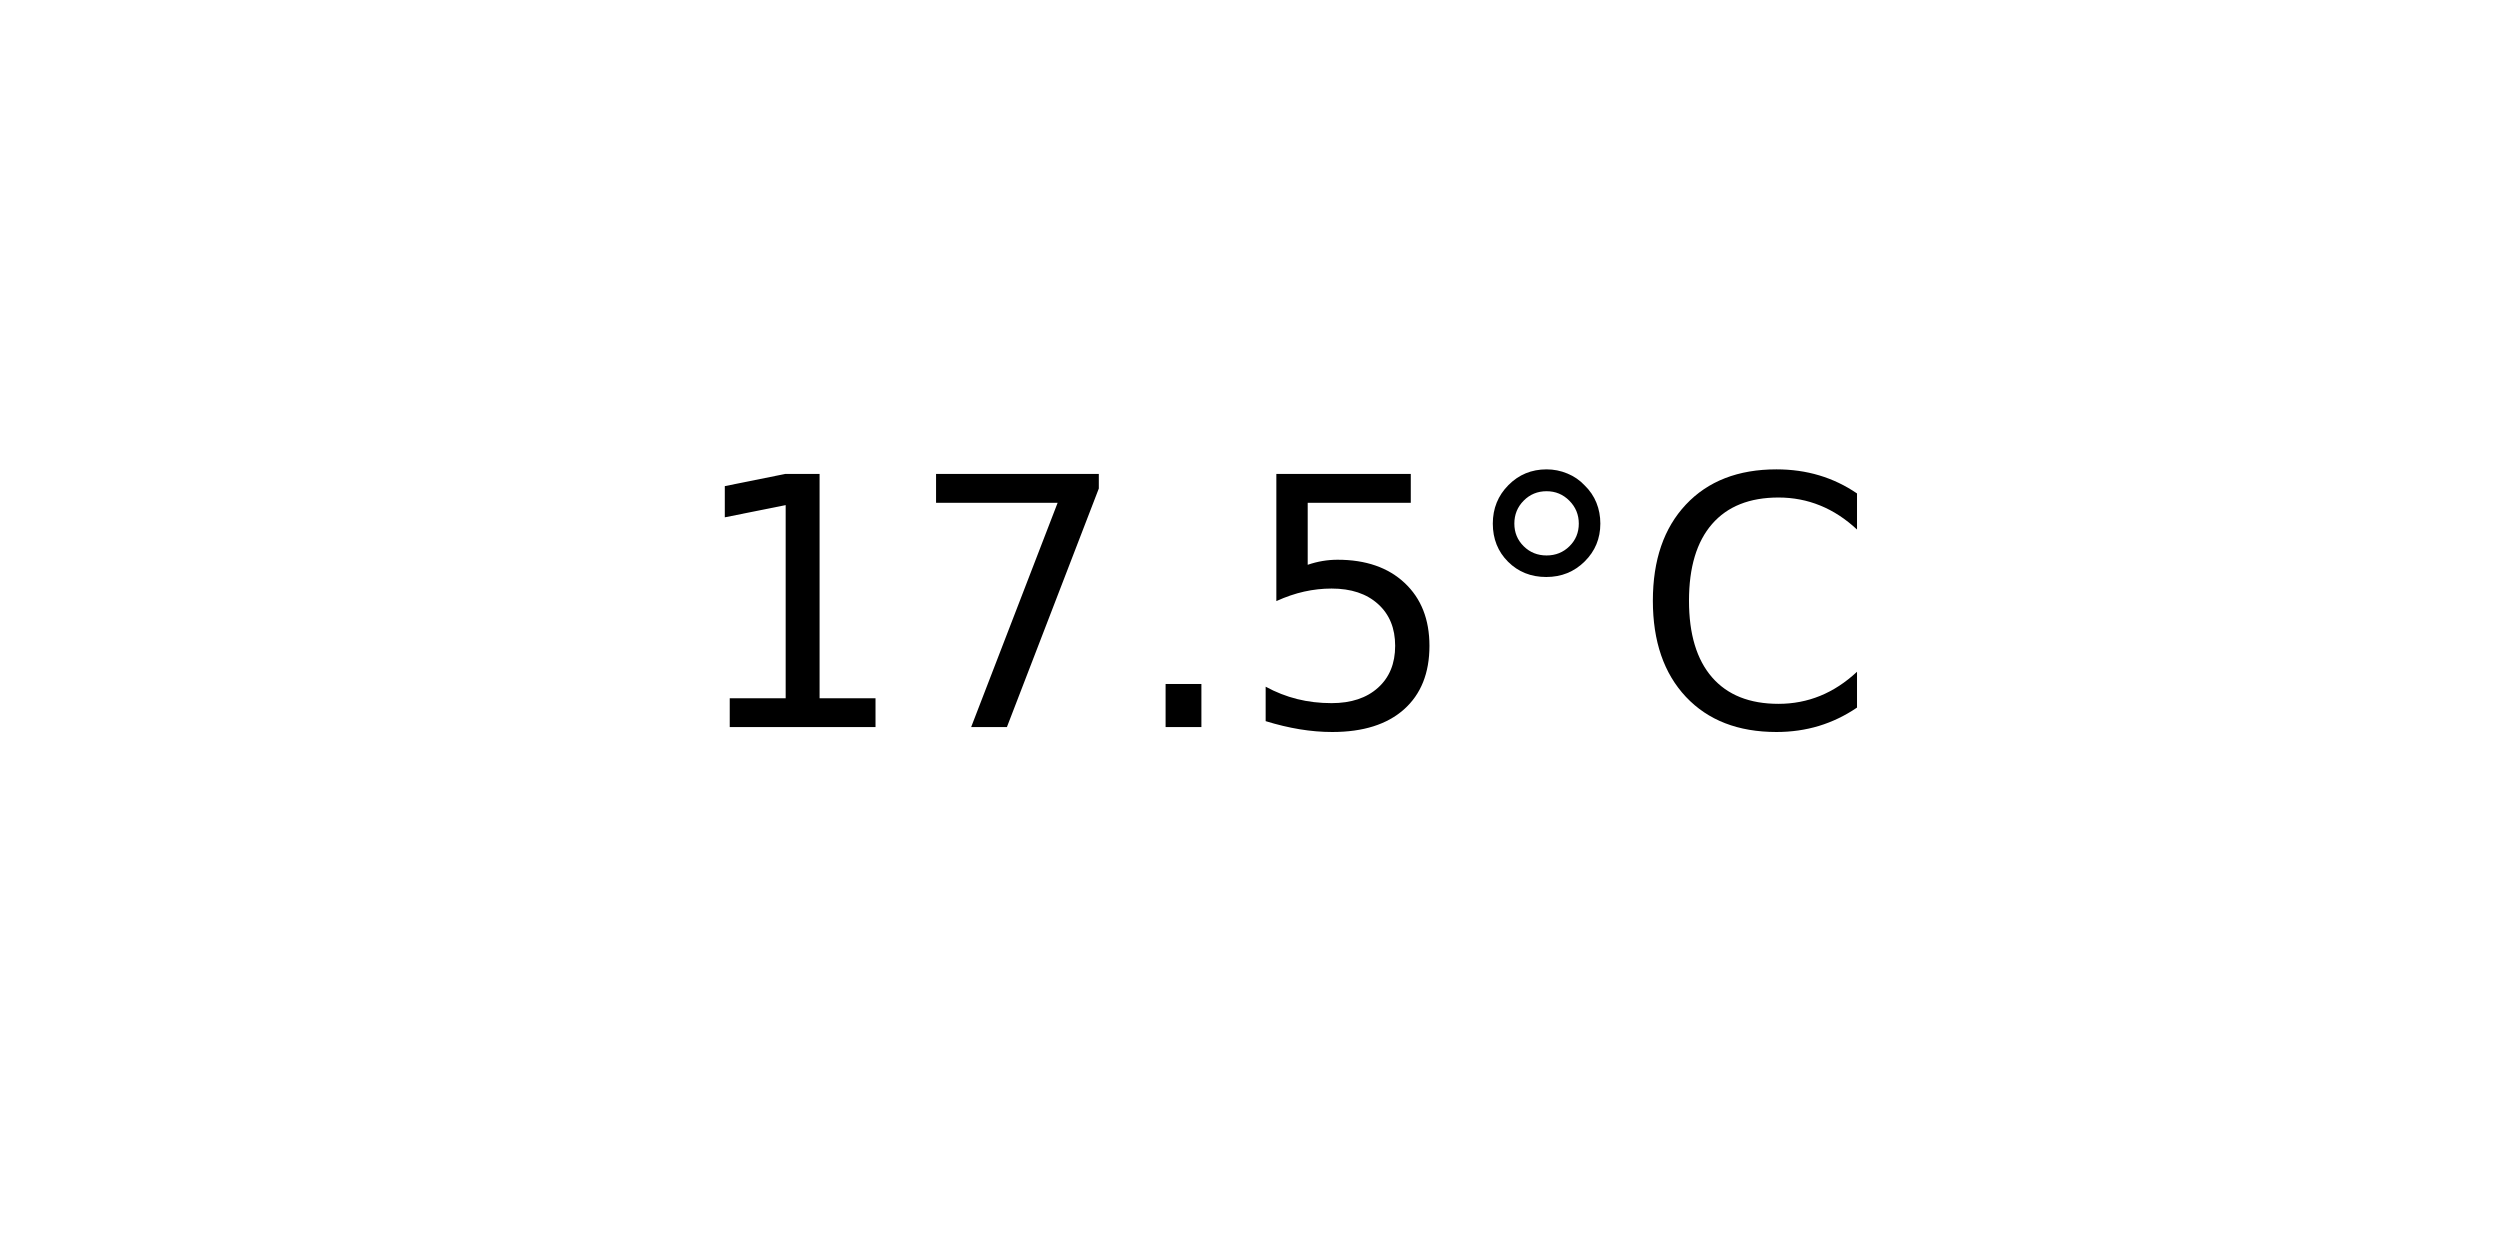
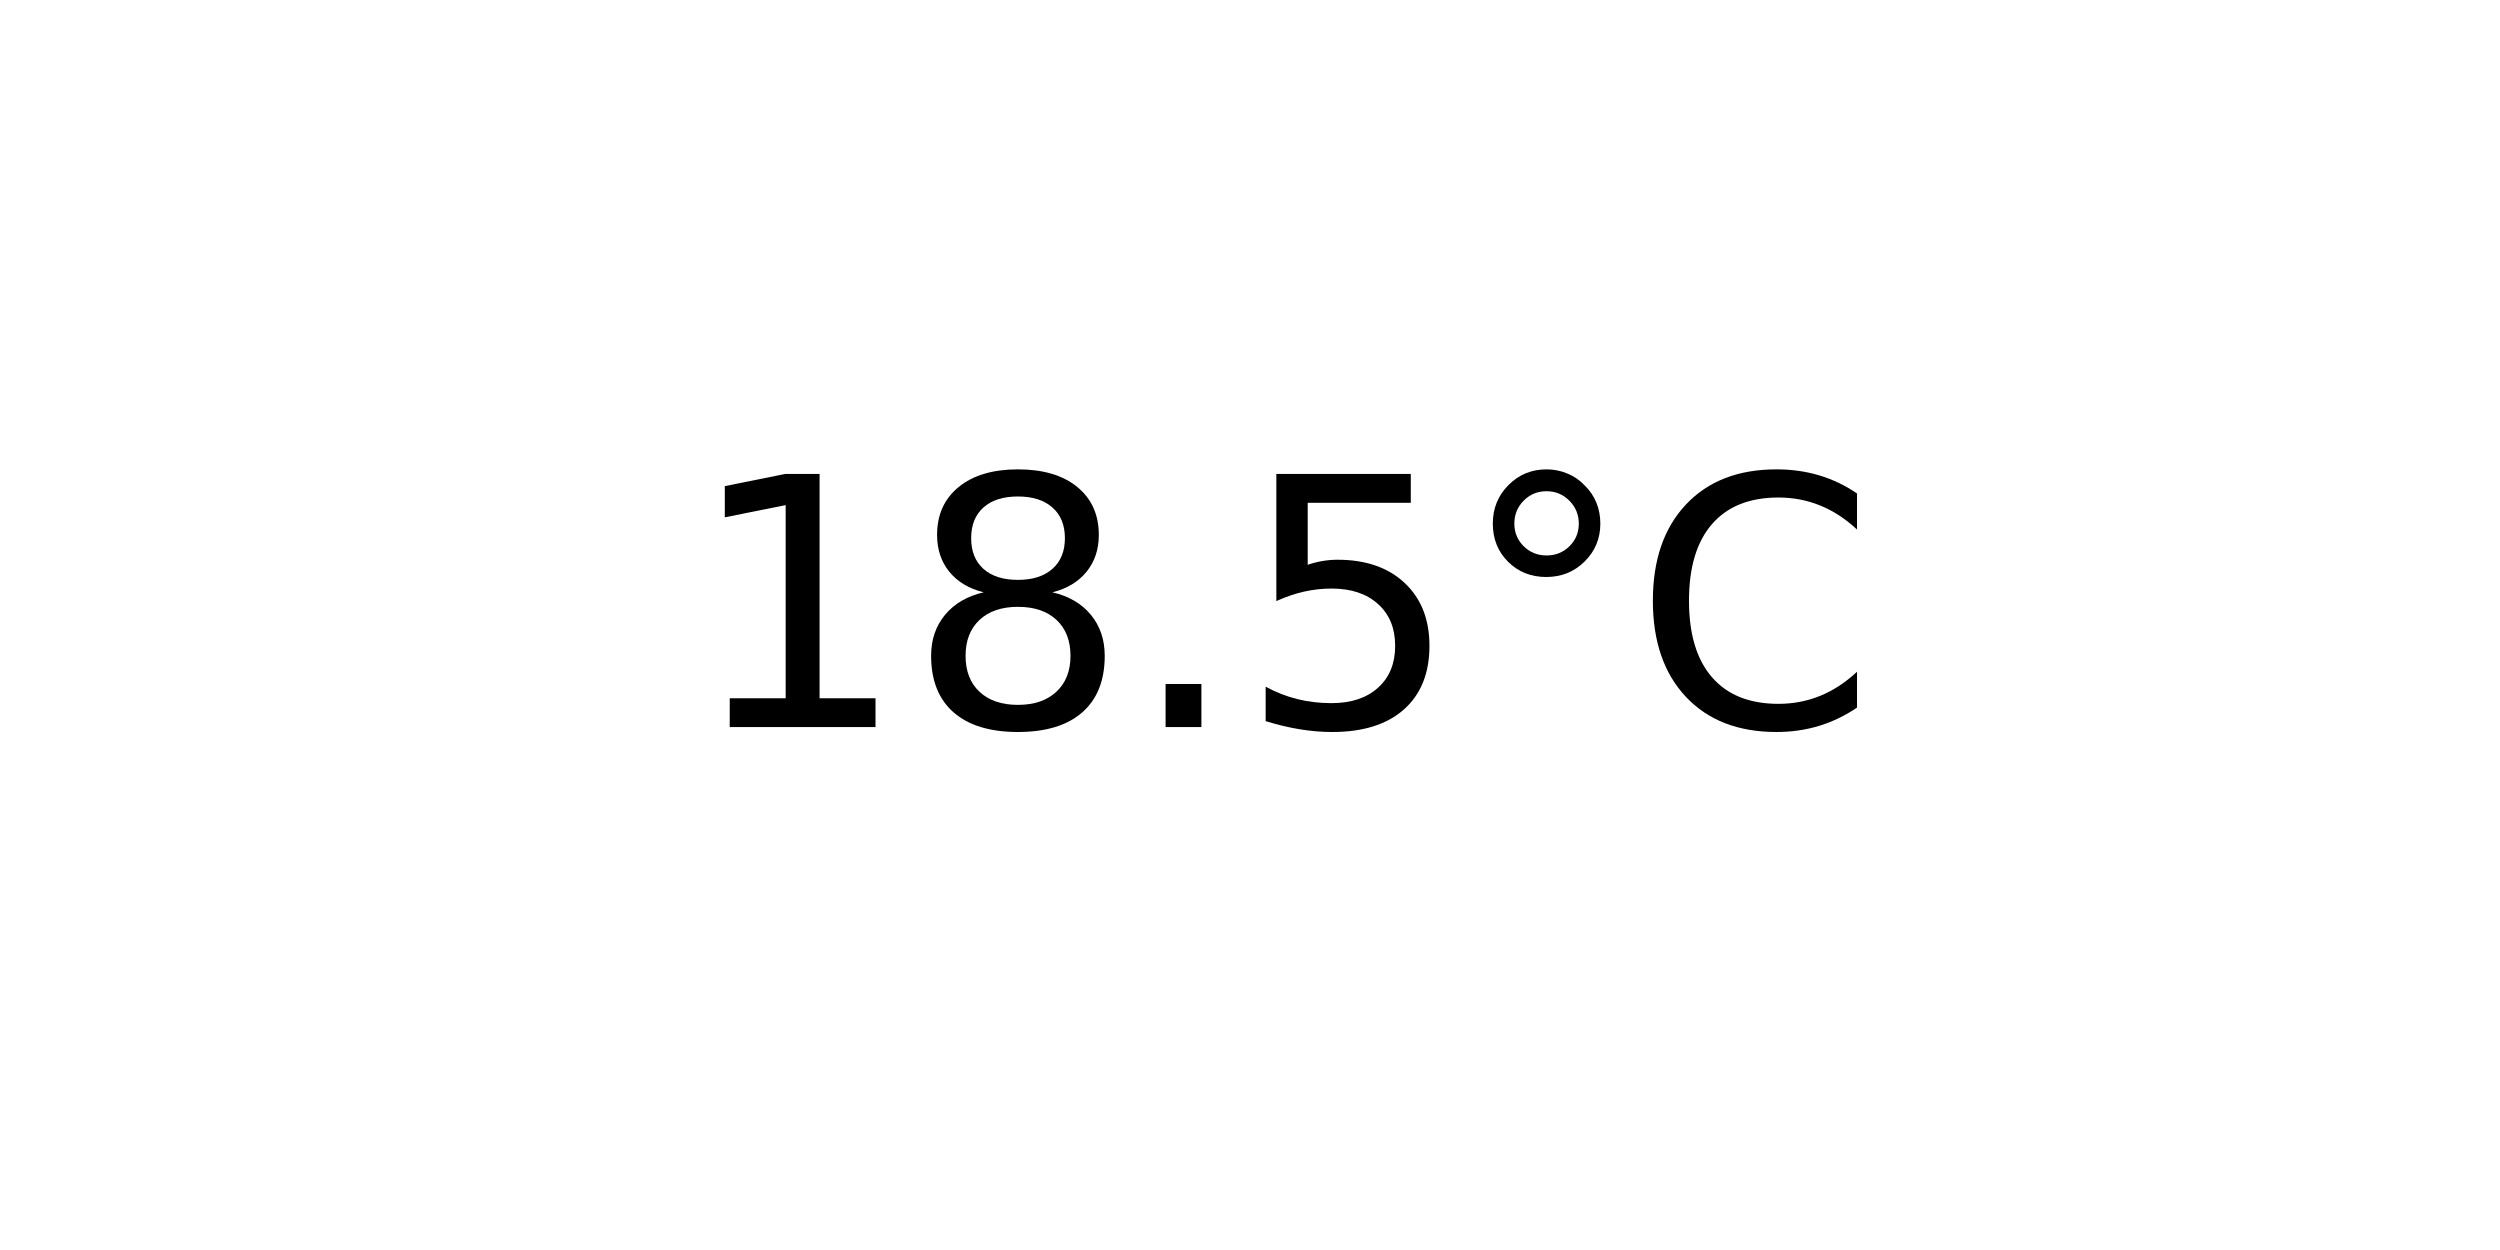
<svg xmlns="http://www.w3.org/2000/svg" xmlns:xlink="http://www.w3.org/1999/xlink" width="72pt" height="36pt" viewBox="0 0 72 36" version="1.1">
  <defs>
    <style type="text/css">*{stroke-linejoin: round; stroke-linecap: butt}</style>
  </defs>
  <g id="figure_1">
    <g id="axes_1">
      <g id="text_1">
        <g transform="translate(19.77578 20.93937) scale(0.1 -0.1)">
          <defs>
            <path id="DejaVuSans-31" d="M 794 531  L 1825 531  L 1825 4091  L 703 3866  L 703 4441  L 1819 4666  L 2450 4666  L 2450 531  L 3481 531  L 3481 0  L 794 0  L 794 531  z " transform="scale(0.015625)" />
-             <path id="DejaVuSans-37" d="M 525 4666  L 3525 4666  L 3525 4397  L 1831 0  L 1172 0  L 2766 4134  L 525 4134  L 525 4666  z " transform="scale(0.015625)" />
+             <path id="DejaVuSans-38" d="M 2034 2216  Q 1584 2216 1326 1975  Q 1069 1734 1069 1313  Q 1069 891 1326 650  Q 1584 409 2034 409  Q 2484 409 2743 651  Q 3003 894 3003 1313  Q 3003 1734 2745 1975  Q 2488 2216 2034 2216  z M 1403 2484  Q 997 2584 770 2862  Q 544 3141 544 3541  Q 544 4100 942 4425  Q 1341 4750 2034 4750  Q 2731 4750 3128 4425  Q 3525 4100 3525 3541  Q 3525 3141 3298 2862  Q 3072 2584 2669 2484  Q 3125 2378 3379 2068  Q 3634 1759 3634 1313  Q 3634 634 3220 271  Q 2806 -91 2034 -91  Q 1263 -91 848 271  Q 434 634 434 1313  Q 434 1759 690 2068  Q 947 2378 1403 2484  z M 1172 3481  Q 1172 3119 1398 2916  Q 1625 2713 2034 2713  Q 2441 2713 2670 2916  Q 2900 3119 2900 3481  Q 2900 3844 2670 4047  Q 2441 4250 2034 4250  Q 1625 4250 1398 4047  Q 1172 3844 1172 3481  z " transform="scale(0.015625)" />
            <path id="DejaVuSans-2e" d="M 684 794  L 1344 794  L 1344 0  L 684 0  L 684 794  z " transform="scale(0.015625)" />
            <path id="DejaVuSans-35" d="M 691 4666  L 3169 4666  L 3169 4134  L 1269 4134  L 1269 2991  Q 1406 3038 1543 3061  Q 1681 3084 1819 3084  Q 2600 3084 3056 2656  Q 3513 2228 3513 1497  Q 3513 744 3044 326  Q 2575 -91 1722 -91  Q 1428 -91 1123 -41  Q 819 9 494 109  L 494 744  Q 775 591 1075 516  Q 1375 441 1709 441  Q 2250 441 2565 725  Q 2881 1009 2881 1497  Q 2881 1984 2565 2268  Q 2250 2553 1709 2553  Q 1456 2553 1204 2497  Q 953 2441 691 2322  L 691 4666  z " transform="scale(0.015625)" />
            <path id="DejaVuSans-b0" d="M 1600 4347  Q 1350 4347 1178 4173  Q 1006 4000 1006 3750  Q 1006 3503 1178 3333  Q 1350 3163 1600 3163  Q 1850 3163 2022 3333  Q 2194 3503 2194 3750  Q 2194 3997 2020 4172  Q 1847 4347 1600 4347  z M 1600 4750  Q 1800 4750 1984 4673  Q 2169 4597 2303 4453  Q 2447 4313 2519 4134  Q 2591 3956 2591 3750  Q 2591 3338 2302 3052  Q 2013 2766 1594 2766  Q 1172 2766 890 3047  Q 609 3328 609 3750  Q 609 4169 896 4459  Q 1184 4750 1600 4750  z " transform="scale(0.015625)" />
            <path id="DejaVuSans-43" d="M 4122 4306  L 4122 3641  Q 3803 3938 3442 4084  Q 3081 4231 2675 4231  Q 1875 4231 1450 3742  Q 1025 3253 1025 2328  Q 1025 1406 1450 917  Q 1875 428 2675 428  Q 3081 428 3442 575  Q 3803 722 4122 1019  L 4122 359  Q 3791 134 3420 21  Q 3050 -91 2638 -91  Q 1578 -91 968 557  Q 359 1206 359 2328  Q 359 3453 968 4101  Q 1578 4750 2638 4750  Q 3056 4750 3426 4639  Q 3797 4528 4122 4306  z " transform="scale(0.015625)" />
          </defs>
          <use xlink:href="#DejaVuSans-31" />
-           <use xlink:href="#DejaVuSans-37" x="63.623" />
+           <use xlink:href="#DejaVuSans-38" x="63.623" />
          <use xlink:href="#DejaVuSans-2e" x="127.246" />
          <use xlink:href="#DejaVuSans-35" x="159.033" />
          <use xlink:href="#DejaVuSans-b0" x="222.656" />
          <use xlink:href="#DejaVuSans-43" x="272.656" />
        </g>
      </g>
    </g>
  </g>
</svg>
